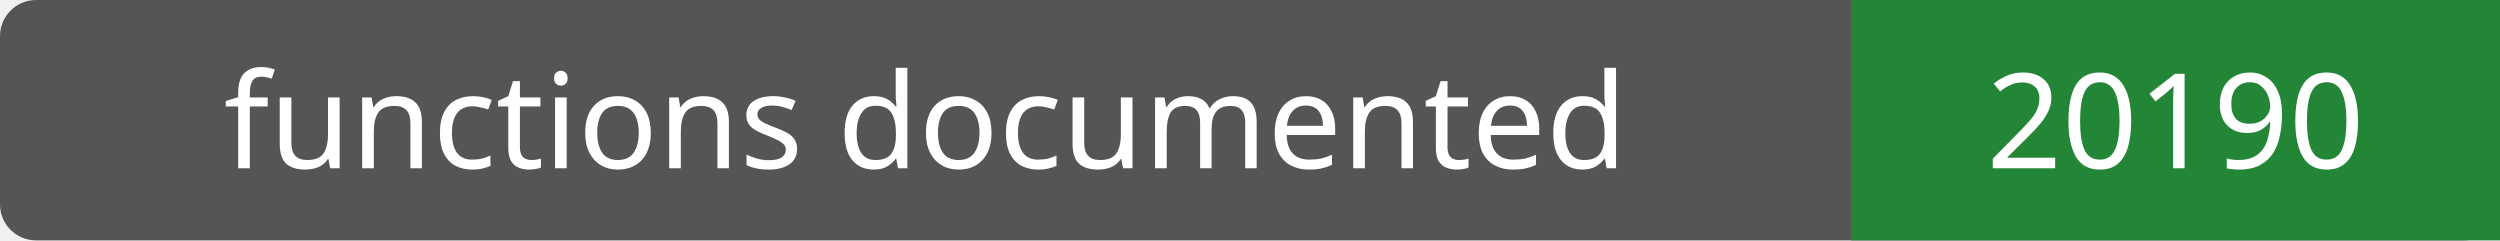
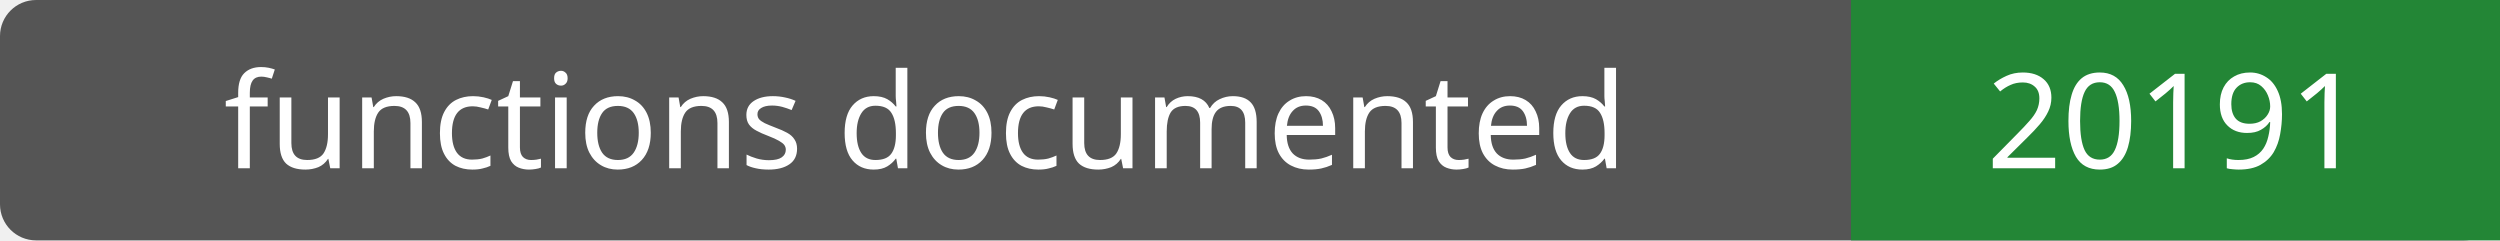
- <svg xmlns="http://www.w3.org/2000/svg" width="208" height="20" role="img" aria-label="functions documented: 20190">
+ <svg xmlns="http://www.w3.org/2000/svg" width="208" height="20" role="img" aria-label="functions documented: 20191">
  <rect width="208" height="20" rx="3" fill="#555" />
  <path fill="#238636" d="M154 0h54v20H154z" />
  <g fill="#fff" text-anchor="middle" font-family="Verdana,sans-serif" font-size="11">
    <text x="77.0" y="14">functions documented</text>
-     <text x="181.0" y="14">20190</text>
+     <text x="181.0" y="14">20191</text>
  </g>
</svg>
